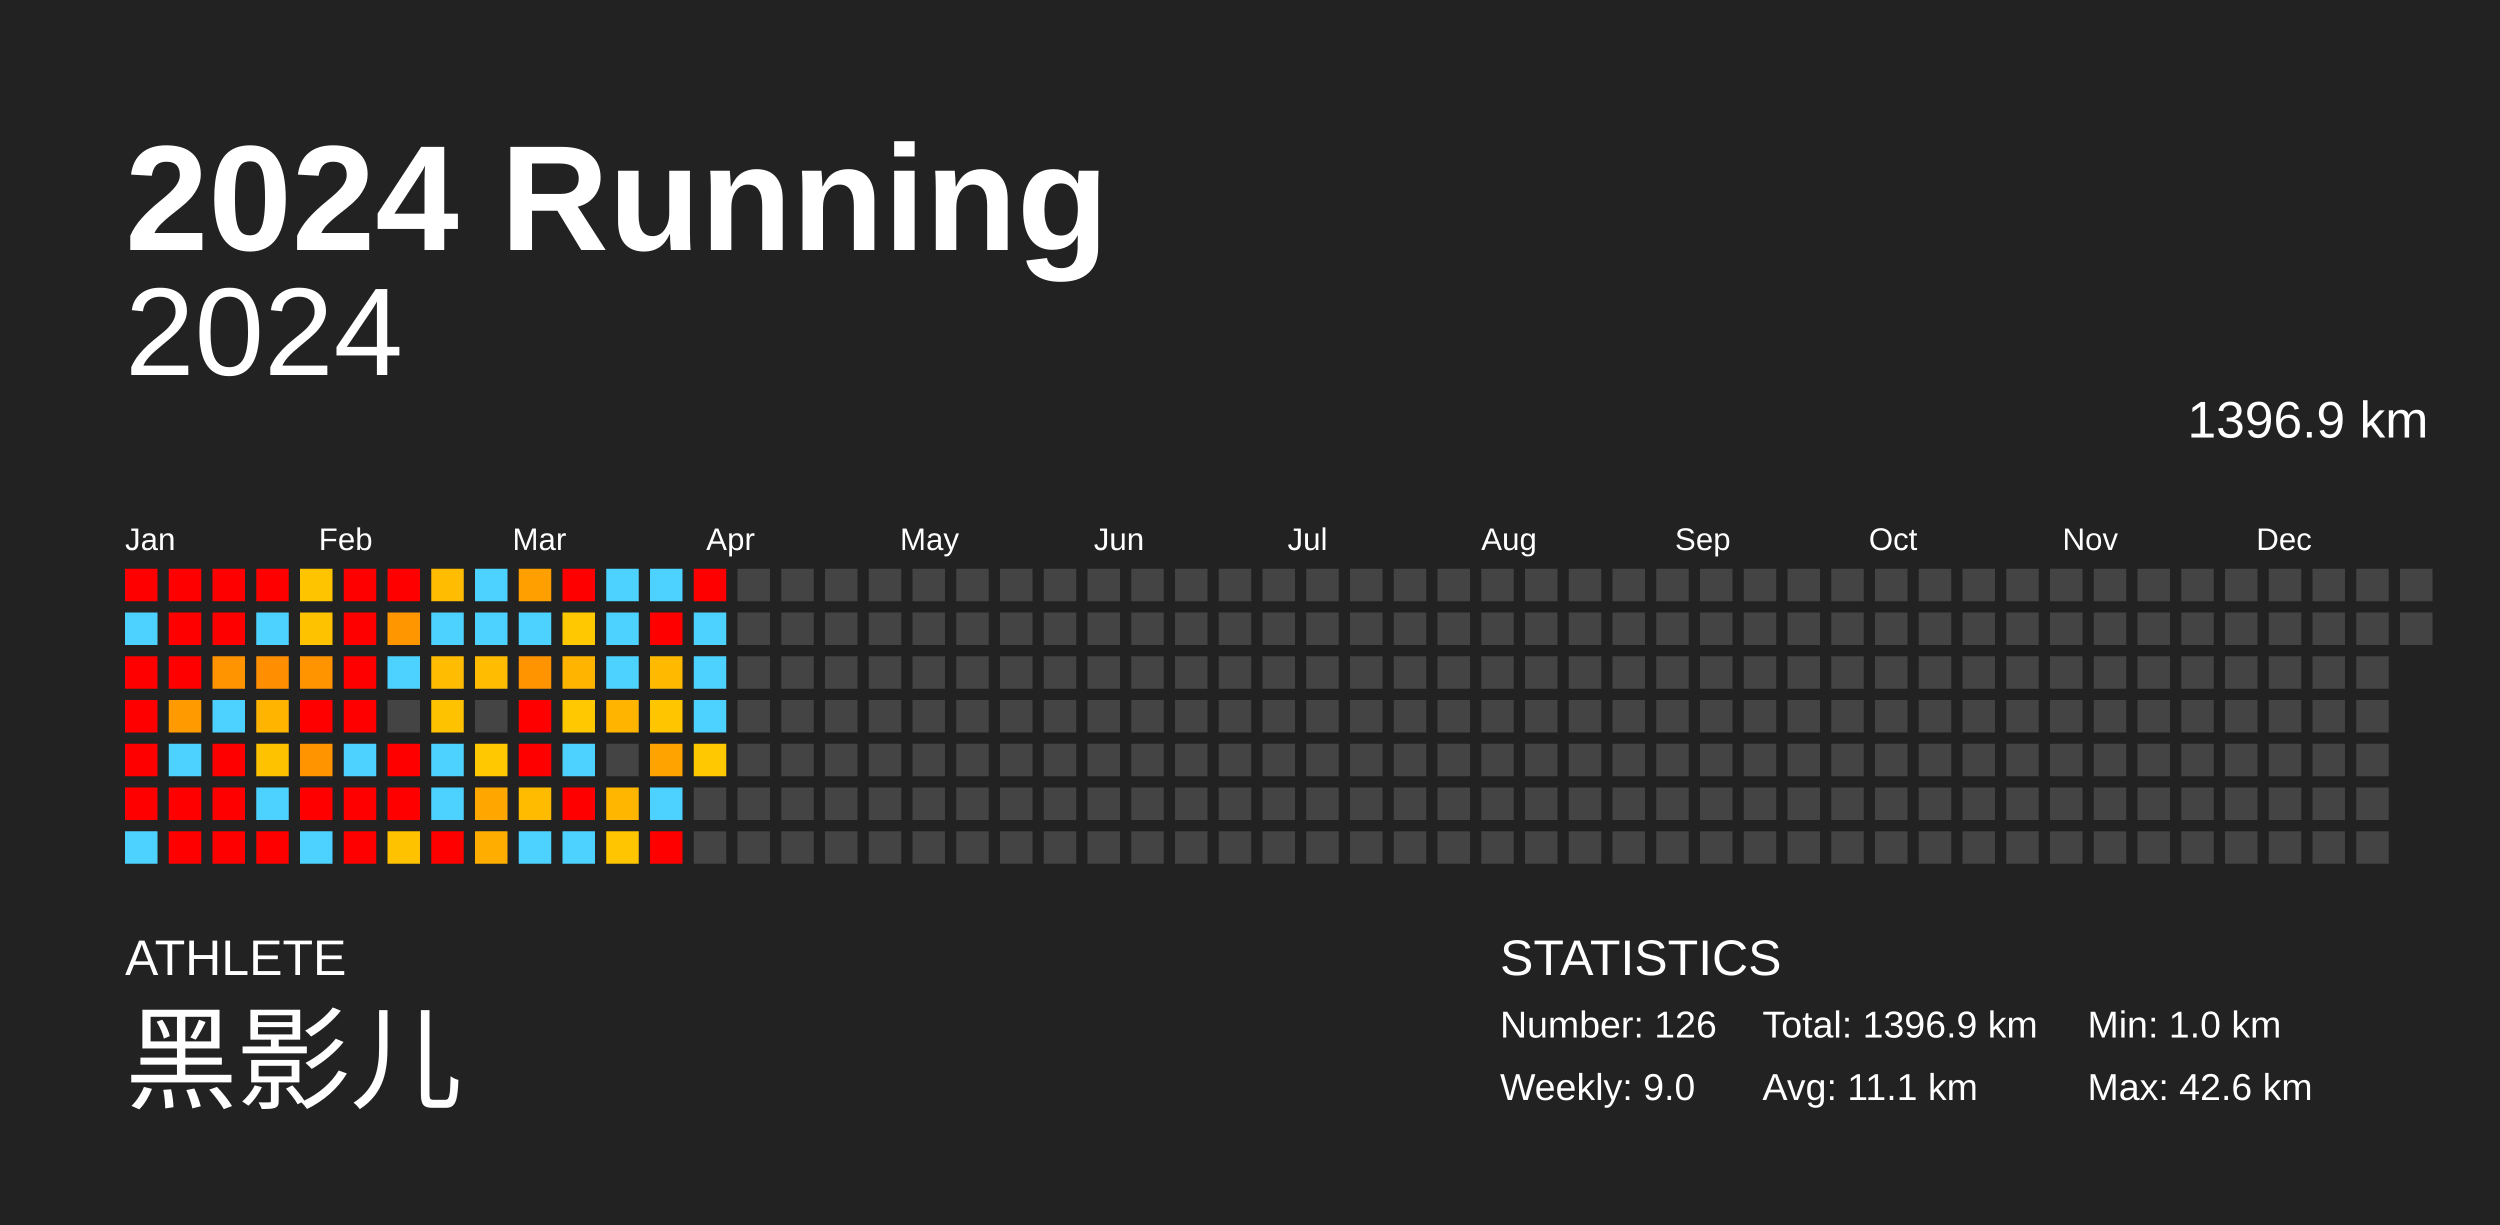
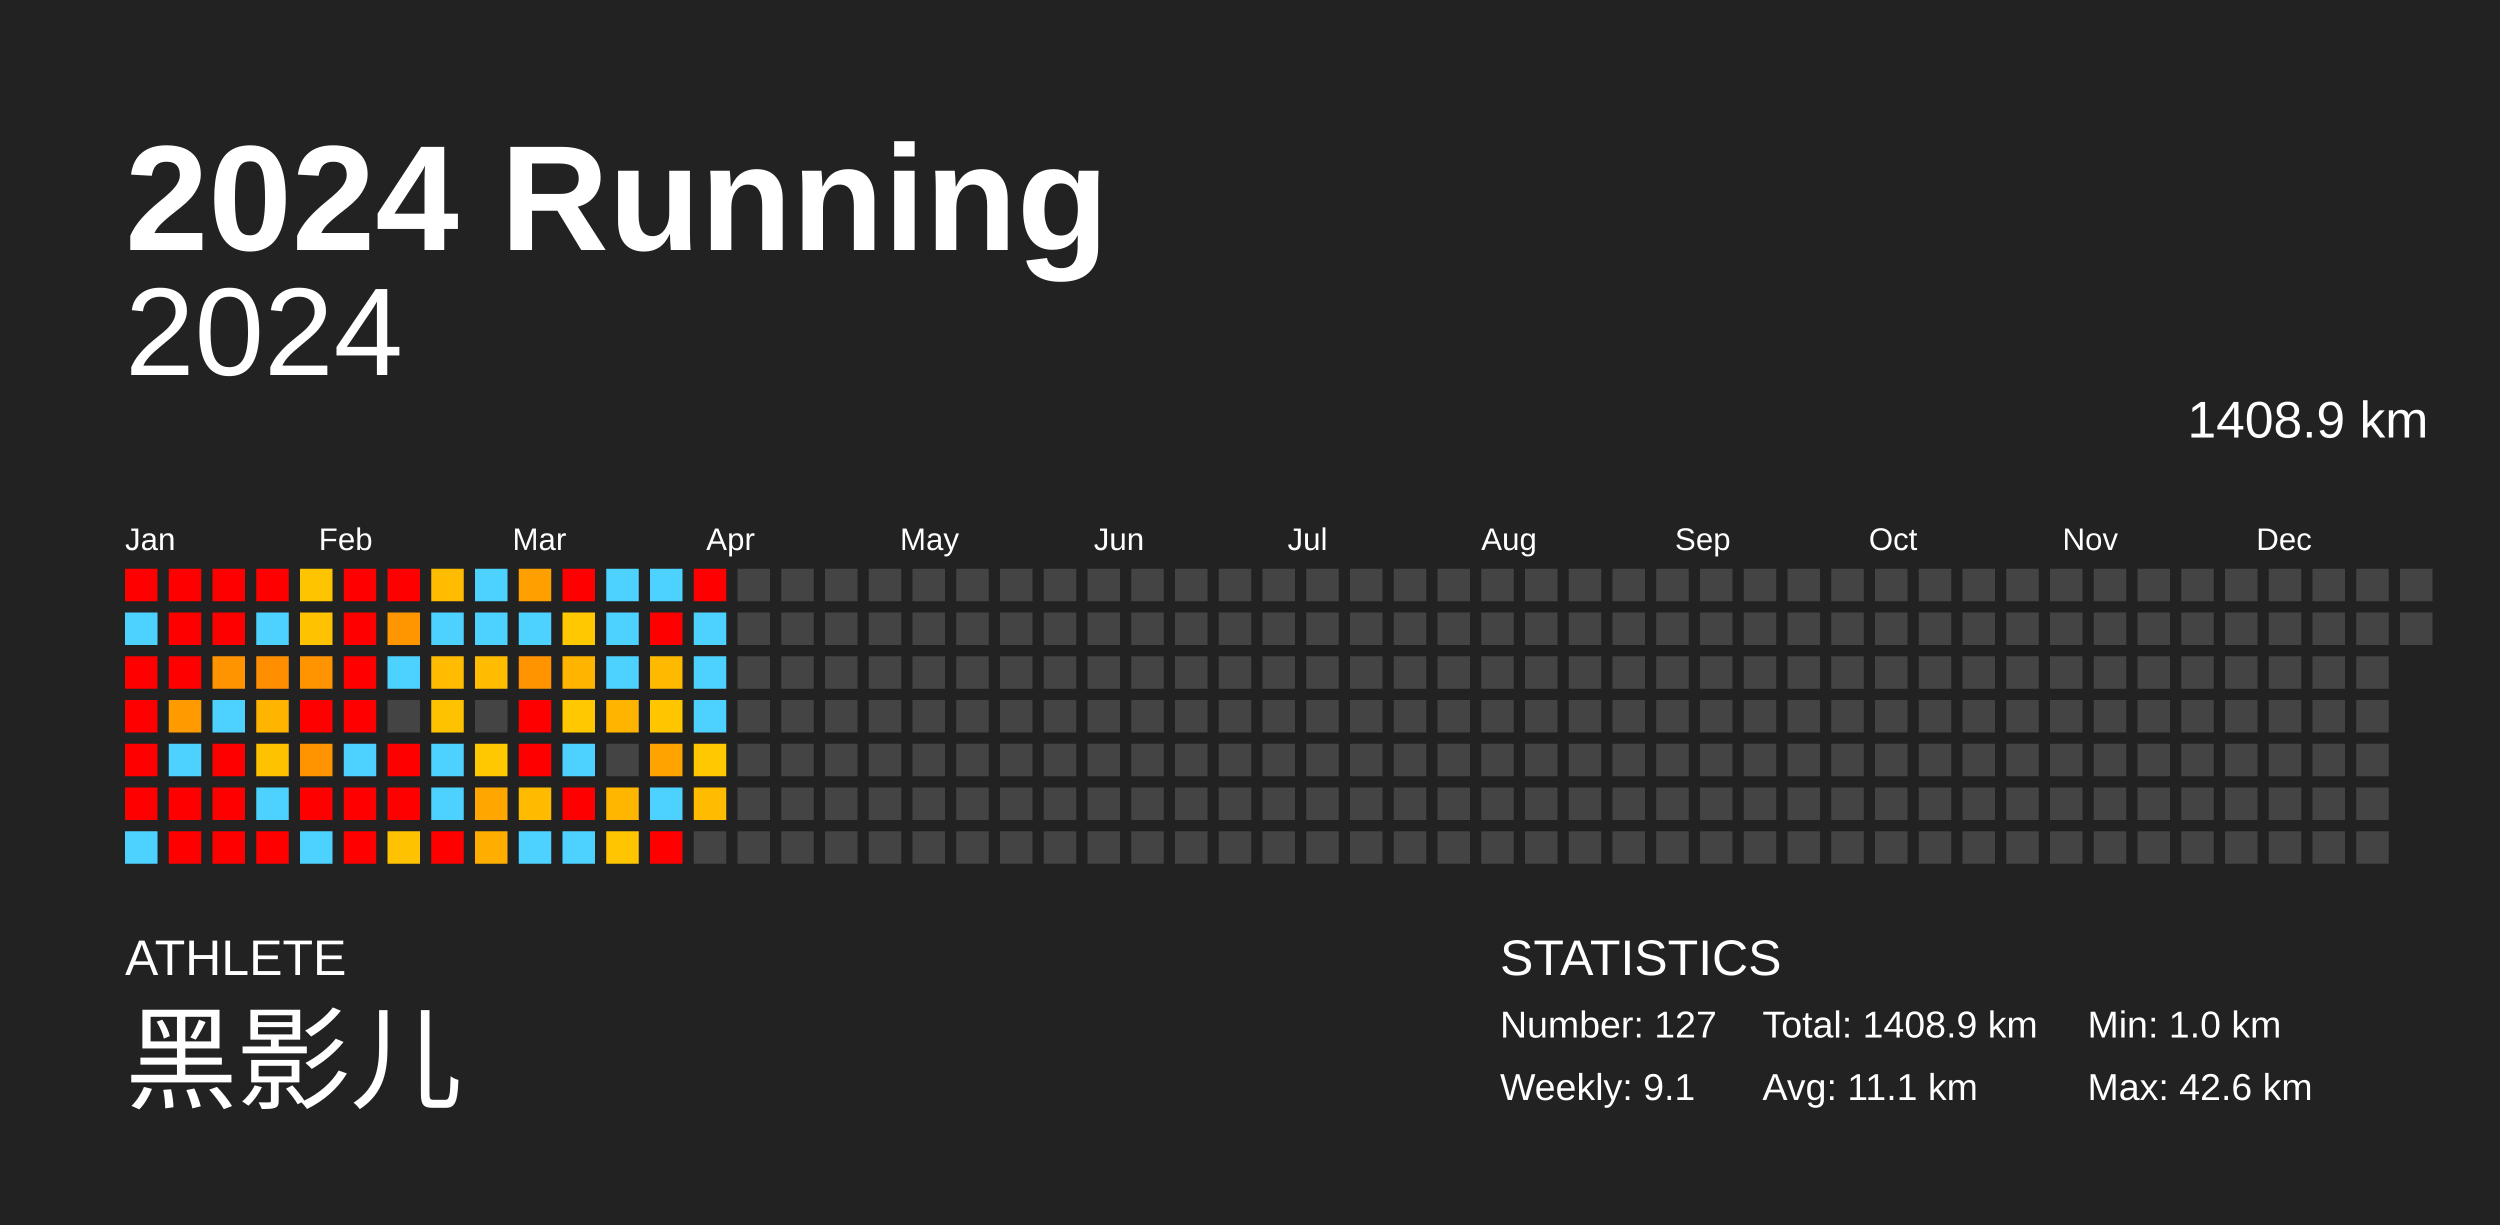
<svg xmlns="http://www.w3.org/2000/svg" baseProfile="full" height="98mm" version="1.1" viewBox="0,0,200,98" width="200mm">
  <defs />
  <rect fill="#222222" height="98" width="200" x="0" y="0" />
  <text fill="#FFFFFF" style="font-size:12px; font-family:Arial; font-weight:bold;" x="10" y="20">2024 Running</text>
  <text fill="#FFFFFF" style="font-size:4px; font-family:Arial" x="10" y="78">ATHLETE</text>
  <text fill="#FFFFFF" style="font-size:9px; font-family:Arial" x="10" y="88">黑影儿</text>
  <text fill="#FFFFFF" style="font-size:4px; font-family:Arial" x="120" y="78">STATISTICS</text>
-   <text fill="#FFFFFF" style="font-size:3px; font-family:Arial" x="120" y="83">Number: 126</text>
-   <text fill="#FFFFFF" style="font-size:3px; font-family:Arial" x="120" y="88">Weekly: 9.0</text>
-   <text fill="#FFFFFF" style="font-size:3px; font-family:Arial" x="141" y="83">Total: 1396.9 km</text>
+   <text fill="#FFFFFF" style="font-size:3px; font-family:Arial" x="120" y="83">Number: 127</text>
+   <text fill="#FFFFFF" style="font-size:3px; font-family:Arial" x="120" y="88">Weekly: 9.1</text>
+   <text fill="#FFFFFF" style="font-size:3px; font-family:Arial" x="141" y="83">Total: 1408.9 km</text>
  <text fill="#FFFFFF" style="font-size:3px; font-family:Arial" x="141" y="88">Avg: 11.1 km</text>
  <text fill="#FFFFFF" style="font-size:3px; font-family:Arial" x="167" y="83">Min: 1.0 km</text>
  <text fill="#FFFFFF" style="font-size:3px; font-family:Arial" x="167" y="88">Max: 42.6 km</text>
  <text alignment-baseline="hanging" fill="#FFFFFF" style="font-size:10.0px; font-family:Arial;" x="10" y="30">2024</text>
-   <text alignment-baseline="hanging" fill="#FFFFFF" style="font-size:4.125px; font-family:Arial;" x="175" y="35">1396.9 km</text>
+   <text alignment-baseline="hanging" fill="#FFFFFF" style="font-size:4.125px; font-family:Arial;" x="175" y="35">1408.9 km</text>
  <text fill="#FFFFFF" style="font-size:2.5px; font-family:Arial" x="10.0" y="44">Jan</text>
  <text fill="#FFFFFF" style="font-size:2.5px; font-family:Arial" x="25.5" y="44">Feb</text>
  <text fill="#FFFFFF" style="font-size:2.5px; font-family:Arial" x="41.0" y="44">Mar</text>
  <text fill="#FFFFFF" style="font-size:2.5px; font-family:Arial" x="56.5" y="44">Apr</text>
  <text fill="#FFFFFF" style="font-size:2.5px; font-family:Arial" x="72.0" y="44">May</text>
  <text fill="#FFFFFF" style="font-size:2.5px; font-family:Arial" x="87.5" y="44">Jun</text>
  <text fill="#FFFFFF" style="font-size:2.5px; font-family:Arial" x="103.0" y="44">Jul</text>
  <text fill="#FFFFFF" style="font-size:2.5px; font-family:Arial" x="118.5" y="44">Aug</text>
  <text fill="#FFFFFF" style="font-size:2.5px; font-family:Arial" x="134.0" y="44">Sep</text>
  <text fill="#FFFFFF" style="font-size:2.5px; font-family:Arial" x="149.5" y="44">Oct</text>
  <text fill="#FFFFFF" style="font-size:2.5px; font-family:Arial" x="165.0" y="44">Nov</text>
  <text fill="#FFFFFF" style="font-size:2.5px; font-family:Arial" x="180.5" y="44">Dec</text>
  <rect fill="red" height="2.6" width="2.6" x="10.0" y="45.5" />
  <rect fill="#4dd2ff" height="2.6" width="2.6" x="10.0" y="49.0" />
  <rect fill="red" height="2.6" width="2.6" x="10.0" y="52.5" />
  <rect fill="red" height="2.6" width="2.6" x="10.0" y="56.0" />
  <rect fill="red" height="2.6" width="2.6" x="10.0" y="59.5" />
  <rect fill="red" height="2.6" width="2.6" x="10.0" y="63.0" />
  <rect fill="#4dd2ff" height="2.6" width="2.6" x="10.0" y="66.5" />
  <rect fill="red" height="2.6" width="2.6" x="13.5" y="45.5" />
  <rect fill="red" height="2.6" width="2.6" x="13.5" y="49.0" />
  <rect fill="red" height="2.6" width="2.6" x="13.5" y="52.5" />
  <rect fill="#ff9b00" height="2.6" width="2.6" x="13.5" y="56.0" />
  <rect fill="#4dd2ff" height="2.6" width="2.6" x="13.5" y="59.5" />
  <rect fill="red" height="2.6" width="2.6" x="13.5" y="63.0" />
  <rect fill="red" height="2.6" width="2.6" x="13.5" y="66.5" />
  <rect fill="red" height="2.6" width="2.6" x="17.0" y="45.5" />
  <rect fill="red" height="2.6" width="2.6" x="17.0" y="49.0" />
  <rect fill="#ff9400" height="2.6" width="2.6" x="17.0" y="52.5" />
  <rect fill="#4dd2ff" height="2.6" width="2.6" x="17.0" y="56.0" />
  <rect fill="red" height="2.6" width="2.6" x="17.0" y="59.5" />
  <rect fill="red" height="2.6" width="2.6" x="17.0" y="63.0" />
  <rect fill="red" height="2.6" width="2.6" x="17.0" y="66.5" />
  <rect fill="red" height="2.6" width="2.6" x="20.5" y="45.5" />
  <rect fill="#4dd2ff" height="2.6" width="2.6" x="20.5" y="49.0" />
  <rect fill="#ff8f00" height="2.6" width="2.6" x="20.5" y="52.5" />
  <rect fill="#ffb500" height="2.6" width="2.6" x="20.5" y="56.0" />
  <rect fill="#ffc200" height="2.6" width="2.6" x="20.5" y="59.5" />
  <rect fill="#4dd2ff" height="2.6" width="2.6" x="20.5" y="63.0" />
  <rect fill="red" height="2.6" width="2.6" x="20.5" y="66.5" />
  <rect fill="#ffc400" height="2.6" width="2.6" x="24.0" y="45.5" />
  <rect fill="#ffc200" height="2.6" width="2.6" x="24.0" y="49.0" />
  <rect fill="#ff9400" height="2.6" width="2.6" x="24.0" y="52.5" />
  <rect fill="red" height="2.6" width="2.6" x="24.0" y="56.0" />
  <rect fill="#ff9300" height="2.6" width="2.6" x="24.0" y="59.5" />
  <rect fill="red" height="2.6" width="2.6" x="24.0" y="63.0" />
  <rect fill="#4dd2ff" height="2.6" width="2.6" x="24.0" y="66.5" />
  <rect fill="red" height="2.6" width="2.6" x="27.5" y="45.5" />
  <rect fill="red" height="2.6" width="2.6" x="27.5" y="49.0" />
  <rect fill="red" height="2.6" width="2.6" x="27.5" y="52.5" />
  <rect fill="red" height="2.6" width="2.6" x="27.5" y="56.0" />
  <rect fill="#4dd2ff" height="2.6" width="2.6" x="27.5" y="59.5" />
  <rect fill="red" height="2.6" width="2.6" x="27.5" y="63.0" />
  <rect fill="red" height="2.6" width="2.6" x="27.5" y="66.5" />
  <rect fill="red" height="2.6" width="2.6" x="31.0" y="45.5" />
  <rect fill="#ff9600" height="2.6" width="2.6" x="31.0" y="49.0" />
  <rect fill="#4dd2ff" height="2.6" width="2.6" x="31.0" y="52.5" />
  <rect fill="#444444" height="2.6" width="2.6" x="31.0" y="56.0" />
  <rect fill="red" height="2.6" width="2.6" x="31.0" y="59.5" />
  <rect fill="red" height="2.6" width="2.6" x="31.0" y="63.0" />
  <rect fill="#ffc200" height="2.6" width="2.6" x="31.0" y="66.5" />
  <rect fill="#ffbc00" height="2.6" width="2.6" x="34.5" y="45.5" />
  <rect fill="#4dd2ff" height="2.6" width="2.6" x="34.5" y="49.0" />
  <rect fill="#ffbc00" height="2.6" width="2.6" x="34.5" y="52.5" />
  <rect fill="#ffc200" height="2.6" width="2.6" x="34.5" y="56.0" />
  <rect fill="#4dd2ff" height="2.6" width="2.6" x="34.5" y="59.5" />
  <rect fill="#4dd2ff" height="2.6" width="2.6" x="34.5" y="63.0" />
  <rect fill="red" height="2.6" width="2.6" x="34.5" y="66.5" />
  <rect fill="#4dd2ff" height="2.6" width="2.6" x="38.0" y="45.5" />
  <rect fill="#4dd2ff" height="2.6" width="2.6" x="38.0" y="49.0" />
  <rect fill="#ffbc00" height="2.6" width="2.6" x="38.0" y="52.5" />
  <rect fill="#444444" height="2.6" width="2.6" x="38.0" y="56.0" />
  <rect fill="#ffc800" height="2.6" width="2.6" x="38.0" y="59.5" />
  <rect fill="#ffa700" height="2.6" width="2.6" x="38.0" y="63.0" />
  <rect fill="#ffae00" height="2.6" width="2.6" x="38.0" y="66.5" />
  <rect fill="#ffa000" height="2.6" width="2.6" x="41.5" y="45.5" />
  <rect fill="#4dd2ff" height="2.6" width="2.6" x="41.5" y="49.0" />
  <rect fill="#ff9300" height="2.6" width="2.6" x="41.5" y="52.5" />
  <rect fill="red" height="2.6" width="2.6" x="41.5" y="56.0" />
  <rect fill="red" height="2.6" width="2.6" x="41.5" y="59.5" />
  <rect fill="#ffbb00" height="2.6" width="2.6" x="41.5" y="63.0" />
  <rect fill="#4dd2ff" height="2.6" width="2.6" x="41.5" y="66.5" />
  <rect fill="red" height="2.6" width="2.6" x="45.0" y="45.5" />
  <rect fill="#ffc800" height="2.6" width="2.6" x="45.0" y="49.0" />
  <rect fill="#ffb500" height="2.6" width="2.6" x="45.0" y="52.5" />
  <rect fill="#ffc800" height="2.6" width="2.6" x="45.0" y="56.0" />
  <rect fill="#4dd2ff" height="2.6" width="2.6" x="45.0" y="59.5" />
  <rect fill="red" height="2.6" width="2.6" x="45.0" y="63.0" />
  <rect fill="#4dd2ff" height="2.6" width="2.6" x="45.0" y="66.5" />
  <rect fill="#4dd2ff" height="2.6" width="2.6" x="48.5" y="45.5" />
  <rect fill="#4dd2ff" height="2.6" width="2.6" x="48.5" y="49.0" />
  <rect fill="#4dd2ff" height="2.6" width="2.6" x="48.5" y="52.5" />
  <rect fill="#ffb500" height="2.6" width="2.6" x="48.5" y="56.0" />
  <rect fill="#444444" height="2.6" width="2.6" x="48.5" y="59.5" />
  <rect fill="#ffb600" height="2.6" width="2.6" x="48.5" y="63.0" />
  <rect fill="#ffc500" height="2.6" width="2.6" x="48.5" y="66.5" />
  <rect fill="#4dd2ff" height="2.6" width="2.6" x="52.0" y="45.5" />
  <rect fill="red" height="2.6" width="2.6" x="52.0" y="49.0" />
  <rect fill="#ffba00" height="2.6" width="2.6" x="52.0" y="52.5" />
  <rect fill="#ffc600" height="2.6" width="2.6" x="52.0" y="56.0" />
  <rect fill="#ffa300" height="2.6" width="2.6" x="52.0" y="59.5" />
  <rect fill="#4dd2ff" height="2.6" width="2.6" x="52.0" y="63.0" />
  <rect fill="red" height="2.6" width="2.6" x="52.0" y="66.5" />
  <rect fill="red" height="2.6" width="2.6" x="55.5" y="45.5" />
  <rect fill="#4dd2ff" height="2.6" width="2.6" x="55.5" y="49.0" />
  <rect fill="#4dd2ff" height="2.6" width="2.6" x="55.5" y="52.5" />
  <rect fill="#4dd2ff" height="2.6" width="2.6" x="55.5" y="56.0" />
  <rect fill="#ffc800" height="2.6" width="2.6" x="55.5" y="59.5" />
-   <rect fill="#444444" height="2.6" width="2.6" x="55.5" y="63.0" />
+   <rect fill="#ffbc00" height="2.6" width="2.6" x="55.5" y="63.0" />
  <rect fill="#444444" height="2.6" width="2.6" x="55.5" y="66.5" />
  <rect fill="#444444" height="2.6" width="2.6" x="59.0" y="45.5" />
  <rect fill="#444444" height="2.6" width="2.6" x="59.0" y="49.0" />
  <rect fill="#444444" height="2.6" width="2.6" x="59.0" y="52.5" />
  <rect fill="#444444" height="2.6" width="2.6" x="59.0" y="56.0" />
  <rect fill="#444444" height="2.6" width="2.6" x="59.0" y="59.5" />
  <rect fill="#444444" height="2.6" width="2.6" x="59.0" y="63.0" />
  <rect fill="#444444" height="2.6" width="2.6" x="59.0" y="66.5" />
  <rect fill="#444444" height="2.6" width="2.6" x="62.5" y="45.5" />
  <rect fill="#444444" height="2.6" width="2.6" x="62.5" y="49.0" />
  <rect fill="#444444" height="2.6" width="2.6" x="62.5" y="52.5" />
  <rect fill="#444444" height="2.6" width="2.6" x="62.5" y="56.0" />
  <rect fill="#444444" height="2.6" width="2.6" x="62.5" y="59.5" />
  <rect fill="#444444" height="2.6" width="2.6" x="62.5" y="63.0" />
  <rect fill="#444444" height="2.6" width="2.6" x="62.5" y="66.5" />
  <rect fill="#444444" height="2.6" width="2.6" x="66.0" y="45.5" />
  <rect fill="#444444" height="2.6" width="2.6" x="66.0" y="49.0" />
  <rect fill="#444444" height="2.6" width="2.6" x="66.0" y="52.5" />
  <rect fill="#444444" height="2.6" width="2.6" x="66.0" y="56.0" />
  <rect fill="#444444" height="2.6" width="2.6" x="66.0" y="59.5" />
  <rect fill="#444444" height="2.6" width="2.6" x="66.0" y="63.0" />
  <rect fill="#444444" height="2.6" width="2.6" x="66.0" y="66.5" />
  <rect fill="#444444" height="2.6" width="2.6" x="69.5" y="45.5" />
  <rect fill="#444444" height="2.6" width="2.6" x="69.5" y="49.0" />
  <rect fill="#444444" height="2.6" width="2.6" x="69.5" y="52.5" />
  <rect fill="#444444" height="2.6" width="2.6" x="69.5" y="56.0" />
  <rect fill="#444444" height="2.6" width="2.6" x="69.5" y="59.5" />
  <rect fill="#444444" height="2.6" width="2.6" x="69.5" y="63.0" />
  <rect fill="#444444" height="2.6" width="2.6" x="69.5" y="66.5" />
  <rect fill="#444444" height="2.6" width="2.6" x="73.0" y="45.5" />
  <rect fill="#444444" height="2.6" width="2.6" x="73.0" y="49.0" />
  <rect fill="#444444" height="2.6" width="2.6" x="73.0" y="52.5" />
  <rect fill="#444444" height="2.6" width="2.6" x="73.0" y="56.0" />
  <rect fill="#444444" height="2.6" width="2.6" x="73.0" y="59.5" />
  <rect fill="#444444" height="2.6" width="2.6" x="73.0" y="63.0" />
  <rect fill="#444444" height="2.6" width="2.6" x="73.0" y="66.5" />
  <rect fill="#444444" height="2.6" width="2.6" x="76.5" y="45.5" />
  <rect fill="#444444" height="2.6" width="2.6" x="76.5" y="49.0" />
  <rect fill="#444444" height="2.6" width="2.6" x="76.5" y="52.5" />
  <rect fill="#444444" height="2.6" width="2.6" x="76.5" y="56.0" />
  <rect fill="#444444" height="2.6" width="2.6" x="76.5" y="59.5" />
  <rect fill="#444444" height="2.6" width="2.6" x="76.5" y="63.0" />
  <rect fill="#444444" height="2.6" width="2.6" x="76.5" y="66.5" />
  <rect fill="#444444" height="2.6" width="2.6" x="80.0" y="45.5" />
  <rect fill="#444444" height="2.6" width="2.6" x="80.0" y="49.0" />
  <rect fill="#444444" height="2.6" width="2.6" x="80.0" y="52.5" />
  <rect fill="#444444" height="2.6" width="2.6" x="80.0" y="56.0" />
  <rect fill="#444444" height="2.6" width="2.6" x="80.0" y="59.5" />
  <rect fill="#444444" height="2.6" width="2.6" x="80.0" y="63.0" />
  <rect fill="#444444" height="2.6" width="2.6" x="80.0" y="66.5" />
  <rect fill="#444444" height="2.6" width="2.6" x="83.5" y="45.5" />
  <rect fill="#444444" height="2.6" width="2.6" x="83.5" y="49.0" />
  <rect fill="#444444" height="2.6" width="2.6" x="83.5" y="52.5" />
  <rect fill="#444444" height="2.6" width="2.6" x="83.5" y="56.0" />
  <rect fill="#444444" height="2.6" width="2.6" x="83.5" y="59.5" />
  <rect fill="#444444" height="2.6" width="2.6" x="83.5" y="63.0" />
  <rect fill="#444444" height="2.6" width="2.6" x="83.5" y="66.5" />
  <rect fill="#444444" height="2.6" width="2.6" x="87.0" y="45.5" />
  <rect fill="#444444" height="2.6" width="2.6" x="87.0" y="49.0" />
  <rect fill="#444444" height="2.6" width="2.6" x="87.0" y="52.5" />
  <rect fill="#444444" height="2.6" width="2.6" x="87.0" y="56.0" />
  <rect fill="#444444" height="2.6" width="2.6" x="87.0" y="59.5" />
  <rect fill="#444444" height="2.6" width="2.6" x="87.0" y="63.0" />
  <rect fill="#444444" height="2.6" width="2.6" x="87.0" y="66.5" />
  <rect fill="#444444" height="2.6" width="2.6" x="90.5" y="45.5" />
  <rect fill="#444444" height="2.6" width="2.6" x="90.5" y="49.0" />
  <rect fill="#444444" height="2.6" width="2.6" x="90.5" y="52.5" />
  <rect fill="#444444" height="2.6" width="2.6" x="90.5" y="56.0" />
  <rect fill="#444444" height="2.6" width="2.6" x="90.5" y="59.5" />
  <rect fill="#444444" height="2.6" width="2.6" x="90.5" y="63.0" />
  <rect fill="#444444" height="2.6" width="2.6" x="90.5" y="66.5" />
  <rect fill="#444444" height="2.6" width="2.6" x="94.0" y="45.5" />
  <rect fill="#444444" height="2.6" width="2.6" x="94.0" y="49.0" />
  <rect fill="#444444" height="2.6" width="2.6" x="94.0" y="52.5" />
  <rect fill="#444444" height="2.6" width="2.6" x="94.0" y="56.0" />
  <rect fill="#444444" height="2.6" width="2.6" x="94.0" y="59.5" />
  <rect fill="#444444" height="2.6" width="2.6" x="94.0" y="63.0" />
  <rect fill="#444444" height="2.6" width="2.6" x="94.0" y="66.5" />
  <rect fill="#444444" height="2.6" width="2.6" x="97.5" y="45.5" />
  <rect fill="#444444" height="2.6" width="2.6" x="97.5" y="49.0" />
  <rect fill="#444444" height="2.6" width="2.6" x="97.5" y="52.5" />
  <rect fill="#444444" height="2.6" width="2.6" x="97.5" y="56.0" />
  <rect fill="#444444" height="2.6" width="2.6" x="97.5" y="59.5" />
  <rect fill="#444444" height="2.6" width="2.6" x="97.5" y="63.0" />
  <rect fill="#444444" height="2.6" width="2.6" x="97.5" y="66.5" />
  <rect fill="#444444" height="2.6" width="2.6" x="101.0" y="45.5" />
  <rect fill="#444444" height="2.6" width="2.6" x="101.0" y="49.0" />
  <rect fill="#444444" height="2.6" width="2.6" x="101.0" y="52.5" />
  <rect fill="#444444" height="2.6" width="2.6" x="101.0" y="56.0" />
  <rect fill="#444444" height="2.6" width="2.6" x="101.0" y="59.5" />
  <rect fill="#444444" height="2.6" width="2.6" x="101.0" y="63.0" />
  <rect fill="#444444" height="2.6" width="2.6" x="101.0" y="66.5" />
  <rect fill="#444444" height="2.6" width="2.6" x="104.5" y="45.5" />
  <rect fill="#444444" height="2.6" width="2.6" x="104.5" y="49.0" />
  <rect fill="#444444" height="2.6" width="2.6" x="104.5" y="52.5" />
  <rect fill="#444444" height="2.6" width="2.6" x="104.5" y="56.0" />
  <rect fill="#444444" height="2.6" width="2.6" x="104.5" y="59.5" />
  <rect fill="#444444" height="2.6" width="2.6" x="104.5" y="63.0" />
  <rect fill="#444444" height="2.6" width="2.6" x="104.5" y="66.5" />
  <rect fill="#444444" height="2.6" width="2.6" x="108.0" y="45.5" />
  <rect fill="#444444" height="2.6" width="2.6" x="108.0" y="49.0" />
  <rect fill="#444444" height="2.6" width="2.6" x="108.0" y="52.5" />
  <rect fill="#444444" height="2.6" width="2.6" x="108.0" y="56.0" />
  <rect fill="#444444" height="2.6" width="2.6" x="108.0" y="59.5" />
  <rect fill="#444444" height="2.6" width="2.6" x="108.0" y="63.0" />
  <rect fill="#444444" height="2.6" width="2.6" x="108.0" y="66.5" />
  <rect fill="#444444" height="2.6" width="2.6" x="111.5" y="45.5" />
  <rect fill="#444444" height="2.6" width="2.6" x="111.5" y="49.0" />
  <rect fill="#444444" height="2.6" width="2.6" x="111.5" y="52.5" />
  <rect fill="#444444" height="2.6" width="2.6" x="111.5" y="56.0" />
  <rect fill="#444444" height="2.6" width="2.6" x="111.5" y="59.5" />
  <rect fill="#444444" height="2.6" width="2.6" x="111.5" y="63.0" />
  <rect fill="#444444" height="2.6" width="2.6" x="111.5" y="66.5" />
  <rect fill="#444444" height="2.6" width="2.6" x="115.0" y="45.5" />
  <rect fill="#444444" height="2.6" width="2.6" x="115.0" y="49.0" />
  <rect fill="#444444" height="2.6" width="2.6" x="115.0" y="52.5" />
  <rect fill="#444444" height="2.6" width="2.6" x="115.0" y="56.0" />
  <rect fill="#444444" height="2.6" width="2.6" x="115.0" y="59.5" />
  <rect fill="#444444" height="2.6" width="2.6" x="115.0" y="63.0" />
  <rect fill="#444444" height="2.6" width="2.6" x="115.0" y="66.5" />
  <rect fill="#444444" height="2.6" width="2.6" x="118.5" y="45.5" />
  <rect fill="#444444" height="2.6" width="2.6" x="118.5" y="49.0" />
  <rect fill="#444444" height="2.6" width="2.6" x="118.5" y="52.5" />
  <rect fill="#444444" height="2.6" width="2.6" x="118.5" y="56.0" />
  <rect fill="#444444" height="2.6" width="2.6" x="118.5" y="59.5" />
  <rect fill="#444444" height="2.6" width="2.6" x="118.5" y="63.0" />
  <rect fill="#444444" height="2.6" width="2.6" x="118.5" y="66.5" />
  <rect fill="#444444" height="2.6" width="2.6" x="122.0" y="45.5" />
  <rect fill="#444444" height="2.6" width="2.6" x="122.0" y="49.0" />
  <rect fill="#444444" height="2.6" width="2.6" x="122.0" y="52.5" />
  <rect fill="#444444" height="2.6" width="2.6" x="122.0" y="56.0" />
  <rect fill="#444444" height="2.6" width="2.6" x="122.0" y="59.5" />
  <rect fill="#444444" height="2.6" width="2.6" x="122.0" y="63.0" />
  <rect fill="#444444" height="2.6" width="2.6" x="122.0" y="66.5" />
  <rect fill="#444444" height="2.6" width="2.6" x="125.5" y="45.5" />
  <rect fill="#444444" height="2.6" width="2.6" x="125.5" y="49.0" />
  <rect fill="#444444" height="2.6" width="2.6" x="125.5" y="52.5" />
  <rect fill="#444444" height="2.6" width="2.6" x="125.5" y="56.0" />
  <rect fill="#444444" height="2.6" width="2.6" x="125.5" y="59.5" />
  <rect fill="#444444" height="2.6" width="2.6" x="125.5" y="63.0" />
  <rect fill="#444444" height="2.6" width="2.6" x="125.5" y="66.5" />
  <rect fill="#444444" height="2.6" width="2.6" x="129.0" y="45.5" />
  <rect fill="#444444" height="2.6" width="2.6" x="129.0" y="49.0" />
  <rect fill="#444444" height="2.6" width="2.6" x="129.0" y="52.5" />
  <rect fill="#444444" height="2.6" width="2.6" x="129.0" y="56.0" />
  <rect fill="#444444" height="2.6" width="2.6" x="129.0" y="59.5" />
  <rect fill="#444444" height="2.6" width="2.6" x="129.0" y="63.0" />
  <rect fill="#444444" height="2.6" width="2.6" x="129.0" y="66.5" />
  <rect fill="#444444" height="2.6" width="2.6" x="132.5" y="45.5" />
  <rect fill="#444444" height="2.6" width="2.6" x="132.5" y="49.0" />
  <rect fill="#444444" height="2.6" width="2.6" x="132.5" y="52.5" />
  <rect fill="#444444" height="2.6" width="2.6" x="132.5" y="56.0" />
  <rect fill="#444444" height="2.6" width="2.6" x="132.5" y="59.5" />
  <rect fill="#444444" height="2.6" width="2.6" x="132.5" y="63.0" />
  <rect fill="#444444" height="2.6" width="2.6" x="132.5" y="66.5" />
  <rect fill="#444444" height="2.6" width="2.6" x="136.0" y="45.5" />
  <rect fill="#444444" height="2.6" width="2.6" x="136.0" y="49.0" />
  <rect fill="#444444" height="2.6" width="2.6" x="136.0" y="52.5" />
  <rect fill="#444444" height="2.6" width="2.6" x="136.0" y="56.0" />
  <rect fill="#444444" height="2.6" width="2.6" x="136.0" y="59.5" />
  <rect fill="#444444" height="2.6" width="2.6" x="136.0" y="63.0" />
  <rect fill="#444444" height="2.6" width="2.6" x="136.0" y="66.5" />
  <rect fill="#444444" height="2.6" width="2.6" x="139.5" y="45.5" />
  <rect fill="#444444" height="2.6" width="2.6" x="139.5" y="49.0" />
  <rect fill="#444444" height="2.6" width="2.6" x="139.5" y="52.5" />
  <rect fill="#444444" height="2.6" width="2.6" x="139.5" y="56.0" />
  <rect fill="#444444" height="2.6" width="2.6" x="139.5" y="59.5" />
  <rect fill="#444444" height="2.6" width="2.6" x="139.5" y="63.0" />
  <rect fill="#444444" height="2.6" width="2.6" x="139.5" y="66.5" />
  <rect fill="#444444" height="2.6" width="2.6" x="143.0" y="45.5" />
  <rect fill="#444444" height="2.6" width="2.6" x="143.0" y="49.0" />
  <rect fill="#444444" height="2.6" width="2.6" x="143.0" y="52.5" />
  <rect fill="#444444" height="2.6" width="2.6" x="143.0" y="56.0" />
  <rect fill="#444444" height="2.6" width="2.6" x="143.0" y="59.5" />
  <rect fill="#444444" height="2.6" width="2.6" x="143.0" y="63.0" />
  <rect fill="#444444" height="2.6" width="2.6" x="143.0" y="66.5" />
  <rect fill="#444444" height="2.6" width="2.6" x="146.5" y="45.5" />
  <rect fill="#444444" height="2.6" width="2.6" x="146.5" y="49.0" />
  <rect fill="#444444" height="2.6" width="2.6" x="146.5" y="52.5" />
  <rect fill="#444444" height="2.6" width="2.6" x="146.5" y="56.0" />
  <rect fill="#444444" height="2.6" width="2.6" x="146.5" y="59.5" />
  <rect fill="#444444" height="2.6" width="2.6" x="146.5" y="63.0" />
  <rect fill="#444444" height="2.6" width="2.6" x="146.5" y="66.5" />
  <rect fill="#444444" height="2.6" width="2.6" x="150.0" y="45.5" />
  <rect fill="#444444" height="2.6" width="2.6" x="150.0" y="49.0" />
  <rect fill="#444444" height="2.6" width="2.6" x="150.0" y="52.5" />
  <rect fill="#444444" height="2.6" width="2.6" x="150.0" y="56.0" />
  <rect fill="#444444" height="2.6" width="2.6" x="150.0" y="59.5" />
  <rect fill="#444444" height="2.6" width="2.6" x="150.0" y="63.0" />
  <rect fill="#444444" height="2.6" width="2.6" x="150.0" y="66.5" />
  <rect fill="#444444" height="2.6" width="2.6" x="153.5" y="45.5" />
  <rect fill="#444444" height="2.6" width="2.6" x="153.5" y="49.0" />
  <rect fill="#444444" height="2.6" width="2.6" x="153.5" y="52.5" />
  <rect fill="#444444" height="2.6" width="2.6" x="153.5" y="56.0" />
  <rect fill="#444444" height="2.6" width="2.6" x="153.5" y="59.5" />
  <rect fill="#444444" height="2.6" width="2.6" x="153.5" y="63.0" />
  <rect fill="#444444" height="2.6" width="2.6" x="153.5" y="66.5" />
  <rect fill="#444444" height="2.6" width="2.6" x="157.0" y="45.5" />
  <rect fill="#444444" height="2.6" width="2.6" x="157.0" y="49.0" />
  <rect fill="#444444" height="2.6" width="2.6" x="157.0" y="52.5" />
  <rect fill="#444444" height="2.6" width="2.6" x="157.0" y="56.0" />
  <rect fill="#444444" height="2.6" width="2.6" x="157.0" y="59.5" />
  <rect fill="#444444" height="2.6" width="2.6" x="157.0" y="63.0" />
  <rect fill="#444444" height="2.6" width="2.6" x="157.0" y="66.5" />
  <rect fill="#444444" height="2.6" width="2.6" x="160.5" y="45.5" />
  <rect fill="#444444" height="2.6" width="2.6" x="160.5" y="49.0" />
  <rect fill="#444444" height="2.6" width="2.6" x="160.5" y="52.5" />
  <rect fill="#444444" height="2.6" width="2.6" x="160.5" y="56.0" />
  <rect fill="#444444" height="2.6" width="2.6" x="160.5" y="59.5" />
  <rect fill="#444444" height="2.6" width="2.6" x="160.5" y="63.0" />
  <rect fill="#444444" height="2.6" width="2.6" x="160.5" y="66.5" />
  <rect fill="#444444" height="2.6" width="2.6" x="164.0" y="45.5" />
  <rect fill="#444444" height="2.6" width="2.6" x="164.0" y="49.0" />
  <rect fill="#444444" height="2.6" width="2.6" x="164.0" y="52.5" />
  <rect fill="#444444" height="2.6" width="2.6" x="164.0" y="56.0" />
  <rect fill="#444444" height="2.6" width="2.6" x="164.0" y="59.5" />
  <rect fill="#444444" height="2.6" width="2.6" x="164.0" y="63.0" />
  <rect fill="#444444" height="2.6" width="2.6" x="164.0" y="66.5" />
  <rect fill="#444444" height="2.6" width="2.6" x="167.5" y="45.5" />
  <rect fill="#444444" height="2.6" width="2.6" x="167.5" y="49.0" />
  <rect fill="#444444" height="2.6" width="2.6" x="167.5" y="52.5" />
  <rect fill="#444444" height="2.6" width="2.6" x="167.5" y="56.0" />
  <rect fill="#444444" height="2.6" width="2.6" x="167.5" y="59.5" />
  <rect fill="#444444" height="2.6" width="2.6" x="167.5" y="63.0" />
  <rect fill="#444444" height="2.6" width="2.6" x="167.5" y="66.5" />
  <rect fill="#444444" height="2.6" width="2.6" x="171.0" y="45.5" />
  <rect fill="#444444" height="2.6" width="2.6" x="171.0" y="49.0" />
  <rect fill="#444444" height="2.6" width="2.6" x="171.0" y="52.5" />
  <rect fill="#444444" height="2.6" width="2.6" x="171.0" y="56.0" />
  <rect fill="#444444" height="2.6" width="2.6" x="171.0" y="59.5" />
  <rect fill="#444444" height="2.6" width="2.6" x="171.0" y="63.0" />
  <rect fill="#444444" height="2.6" width="2.6" x="171.0" y="66.5" />
  <rect fill="#444444" height="2.6" width="2.6" x="174.5" y="45.5" />
  <rect fill="#444444" height="2.6" width="2.6" x="174.5" y="49.0" />
  <rect fill="#444444" height="2.6" width="2.6" x="174.5" y="52.5" />
  <rect fill="#444444" height="2.6" width="2.6" x="174.5" y="56.0" />
  <rect fill="#444444" height="2.6" width="2.6" x="174.5" y="59.5" />
  <rect fill="#444444" height="2.6" width="2.6" x="174.5" y="63.0" />
  <rect fill="#444444" height="2.6" width="2.6" x="174.5" y="66.5" />
  <rect fill="#444444" height="2.6" width="2.6" x="178.0" y="45.5" />
  <rect fill="#444444" height="2.6" width="2.6" x="178.0" y="49.0" />
  <rect fill="#444444" height="2.6" width="2.6" x="178.0" y="52.5" />
  <rect fill="#444444" height="2.6" width="2.6" x="178.0" y="56.0" />
  <rect fill="#444444" height="2.6" width="2.6" x="178.0" y="59.5" />
  <rect fill="#444444" height="2.6" width="2.6" x="178.0" y="63.0" />
  <rect fill="#444444" height="2.6" width="2.6" x="178.0" y="66.5" />
  <rect fill="#444444" height="2.6" width="2.6" x="181.5" y="45.5" />
  <rect fill="#444444" height="2.6" width="2.6" x="181.5" y="49.0" />
  <rect fill="#444444" height="2.6" width="2.6" x="181.5" y="52.5" />
  <rect fill="#444444" height="2.6" width="2.6" x="181.5" y="56.0" />
  <rect fill="#444444" height="2.6" width="2.6" x="181.5" y="59.5" />
  <rect fill="#444444" height="2.6" width="2.6" x="181.5" y="63.0" />
  <rect fill="#444444" height="2.6" width="2.6" x="181.5" y="66.5" />
  <rect fill="#444444" height="2.6" width="2.6" x="185.0" y="45.5" />
  <rect fill="#444444" height="2.6" width="2.6" x="185.0" y="49.0" />
  <rect fill="#444444" height="2.6" width="2.6" x="185.0" y="52.5" />
  <rect fill="#444444" height="2.6" width="2.6" x="185.0" y="56.0" />
  <rect fill="#444444" height="2.6" width="2.6" x="185.0" y="59.5" />
  <rect fill="#444444" height="2.6" width="2.6" x="185.0" y="63.0" />
  <rect fill="#444444" height="2.6" width="2.6" x="185.0" y="66.5" />
  <rect fill="#444444" height="2.6" width="2.6" x="188.5" y="45.5" />
  <rect fill="#444444" height="2.6" width="2.6" x="188.5" y="49.0" />
  <rect fill="#444444" height="2.6" width="2.6" x="188.5" y="52.5" />
  <rect fill="#444444" height="2.6" width="2.6" x="188.5" y="56.0" />
  <rect fill="#444444" height="2.6" width="2.6" x="188.5" y="59.5" />
  <rect fill="#444444" height="2.6" width="2.6" x="188.5" y="63.0" />
  <rect fill="#444444" height="2.6" width="2.6" x="188.5" y="66.5" />
  <rect fill="#444444" height="2.6" width="2.6" x="192.0" y="45.5" />
  <rect fill="#444444" height="2.6" width="2.6" x="192.0" y="49.0" />
</svg>
